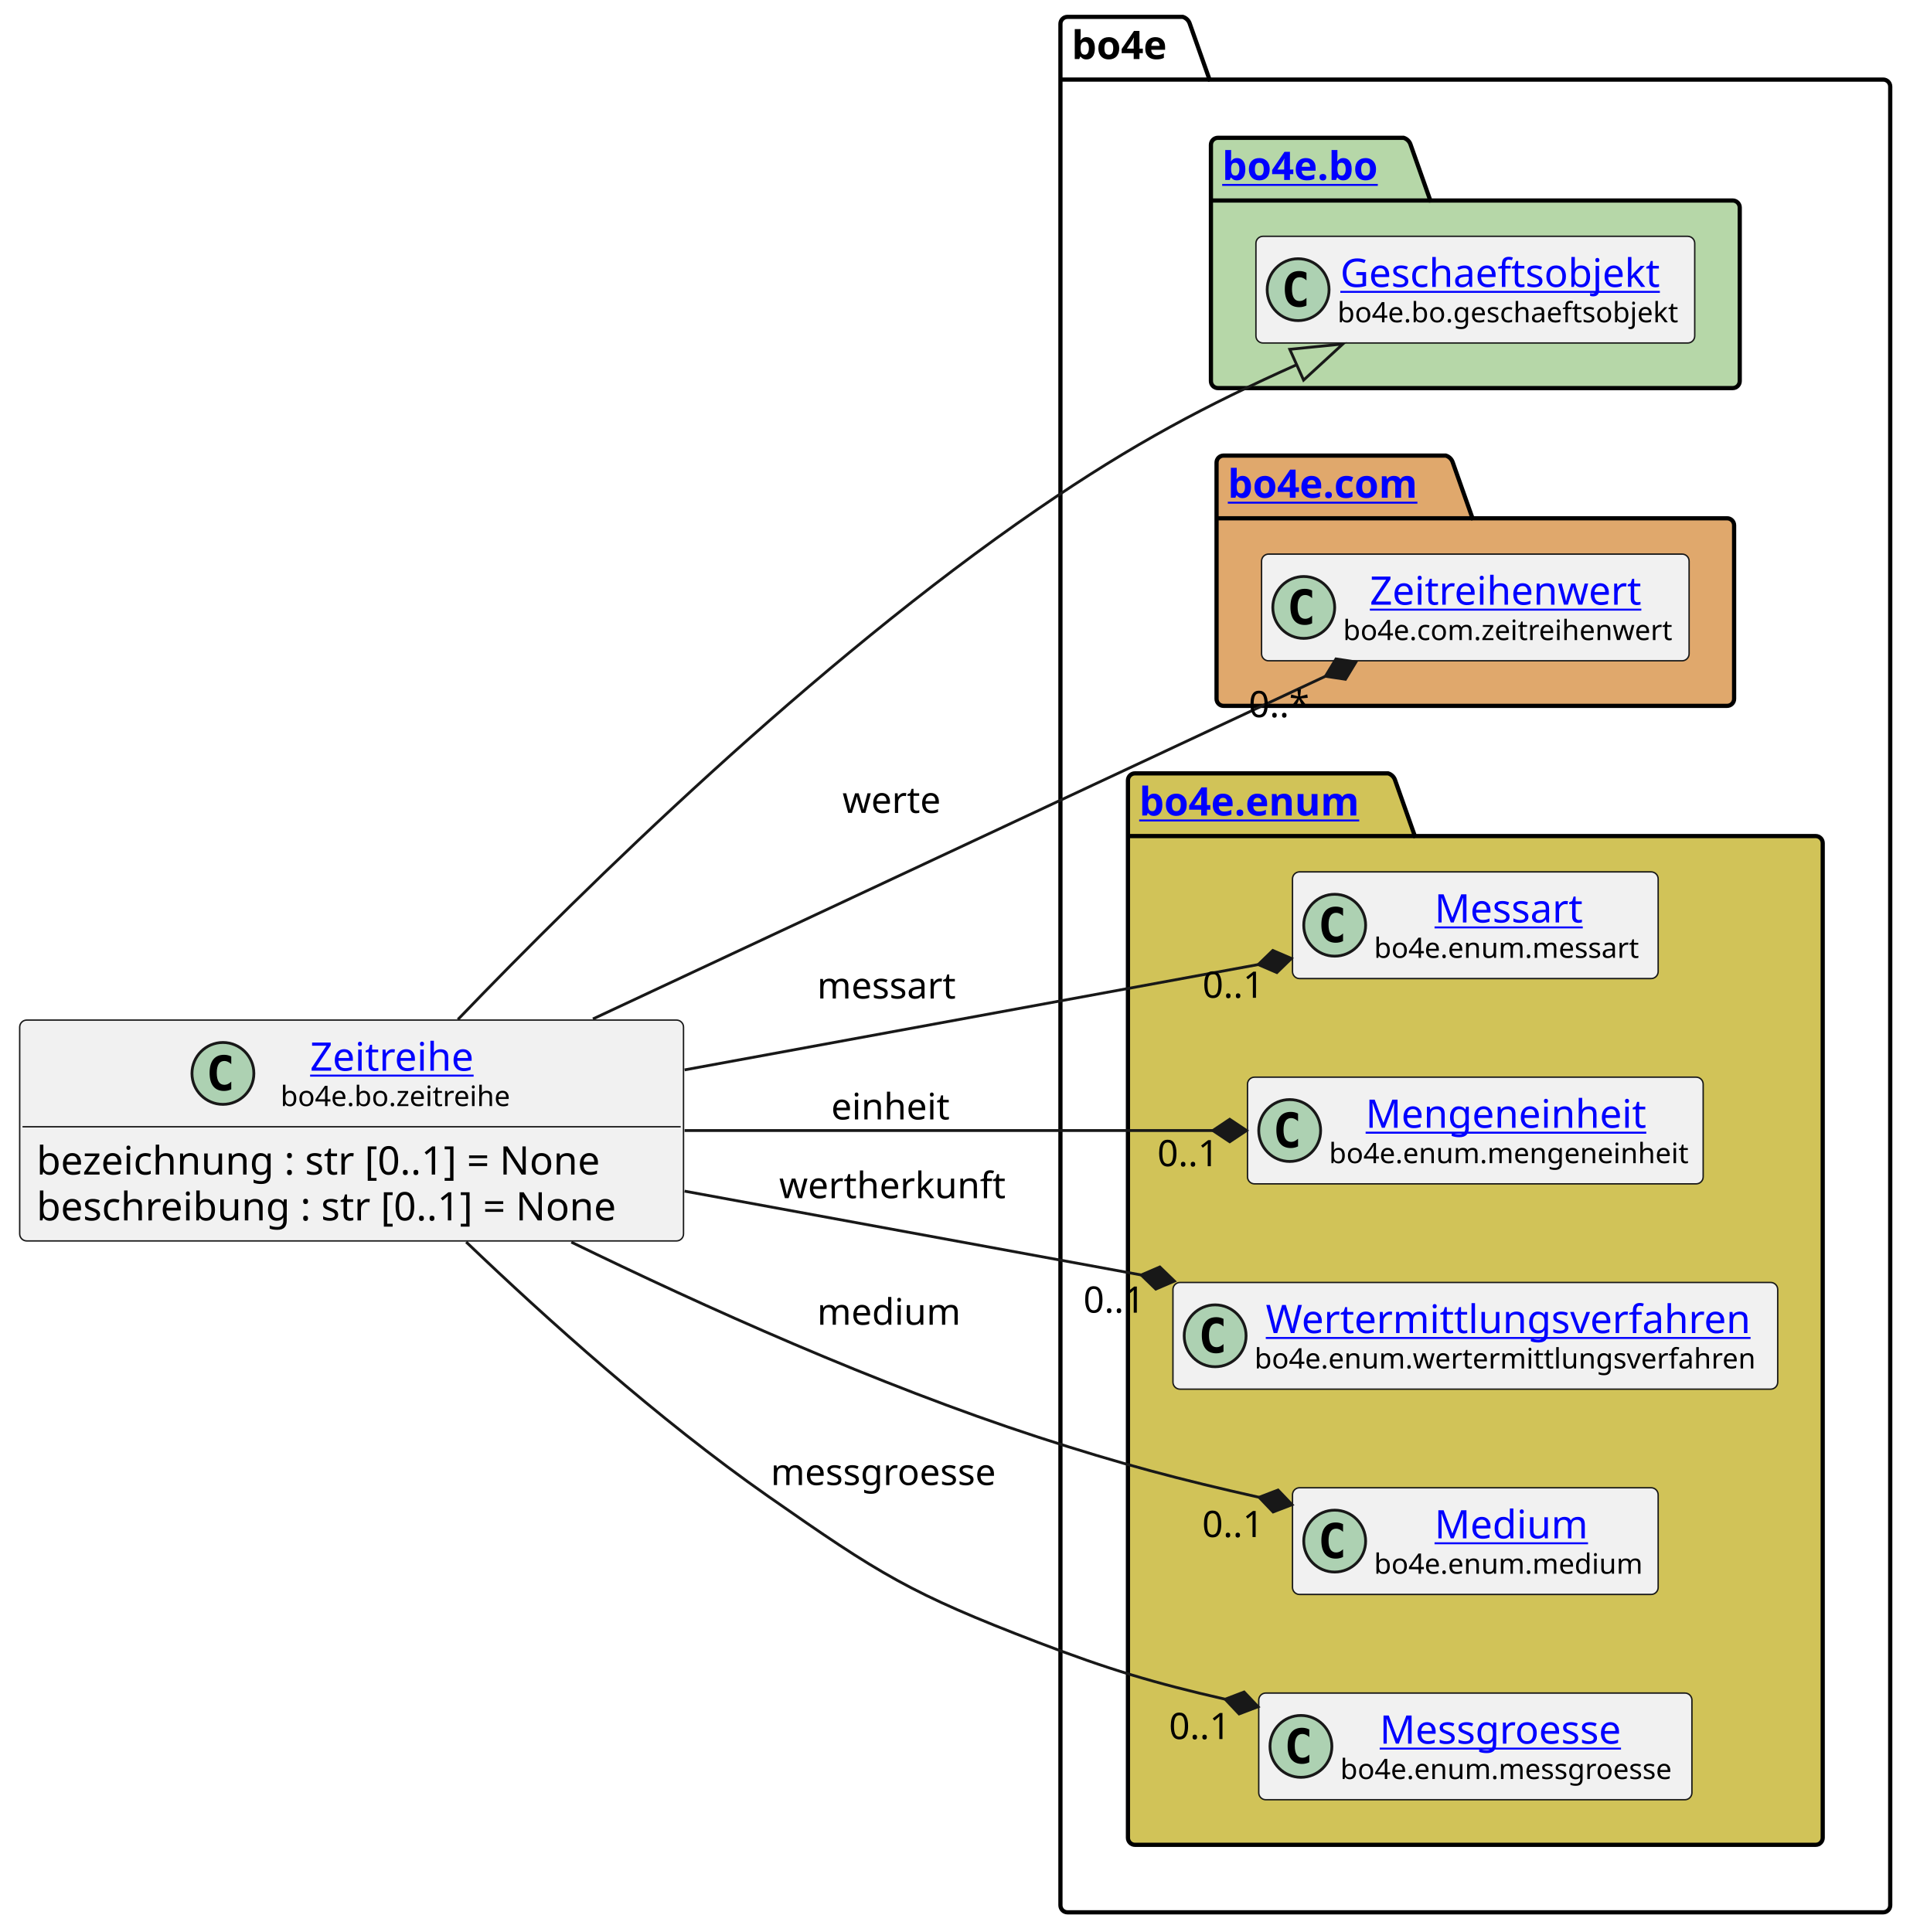
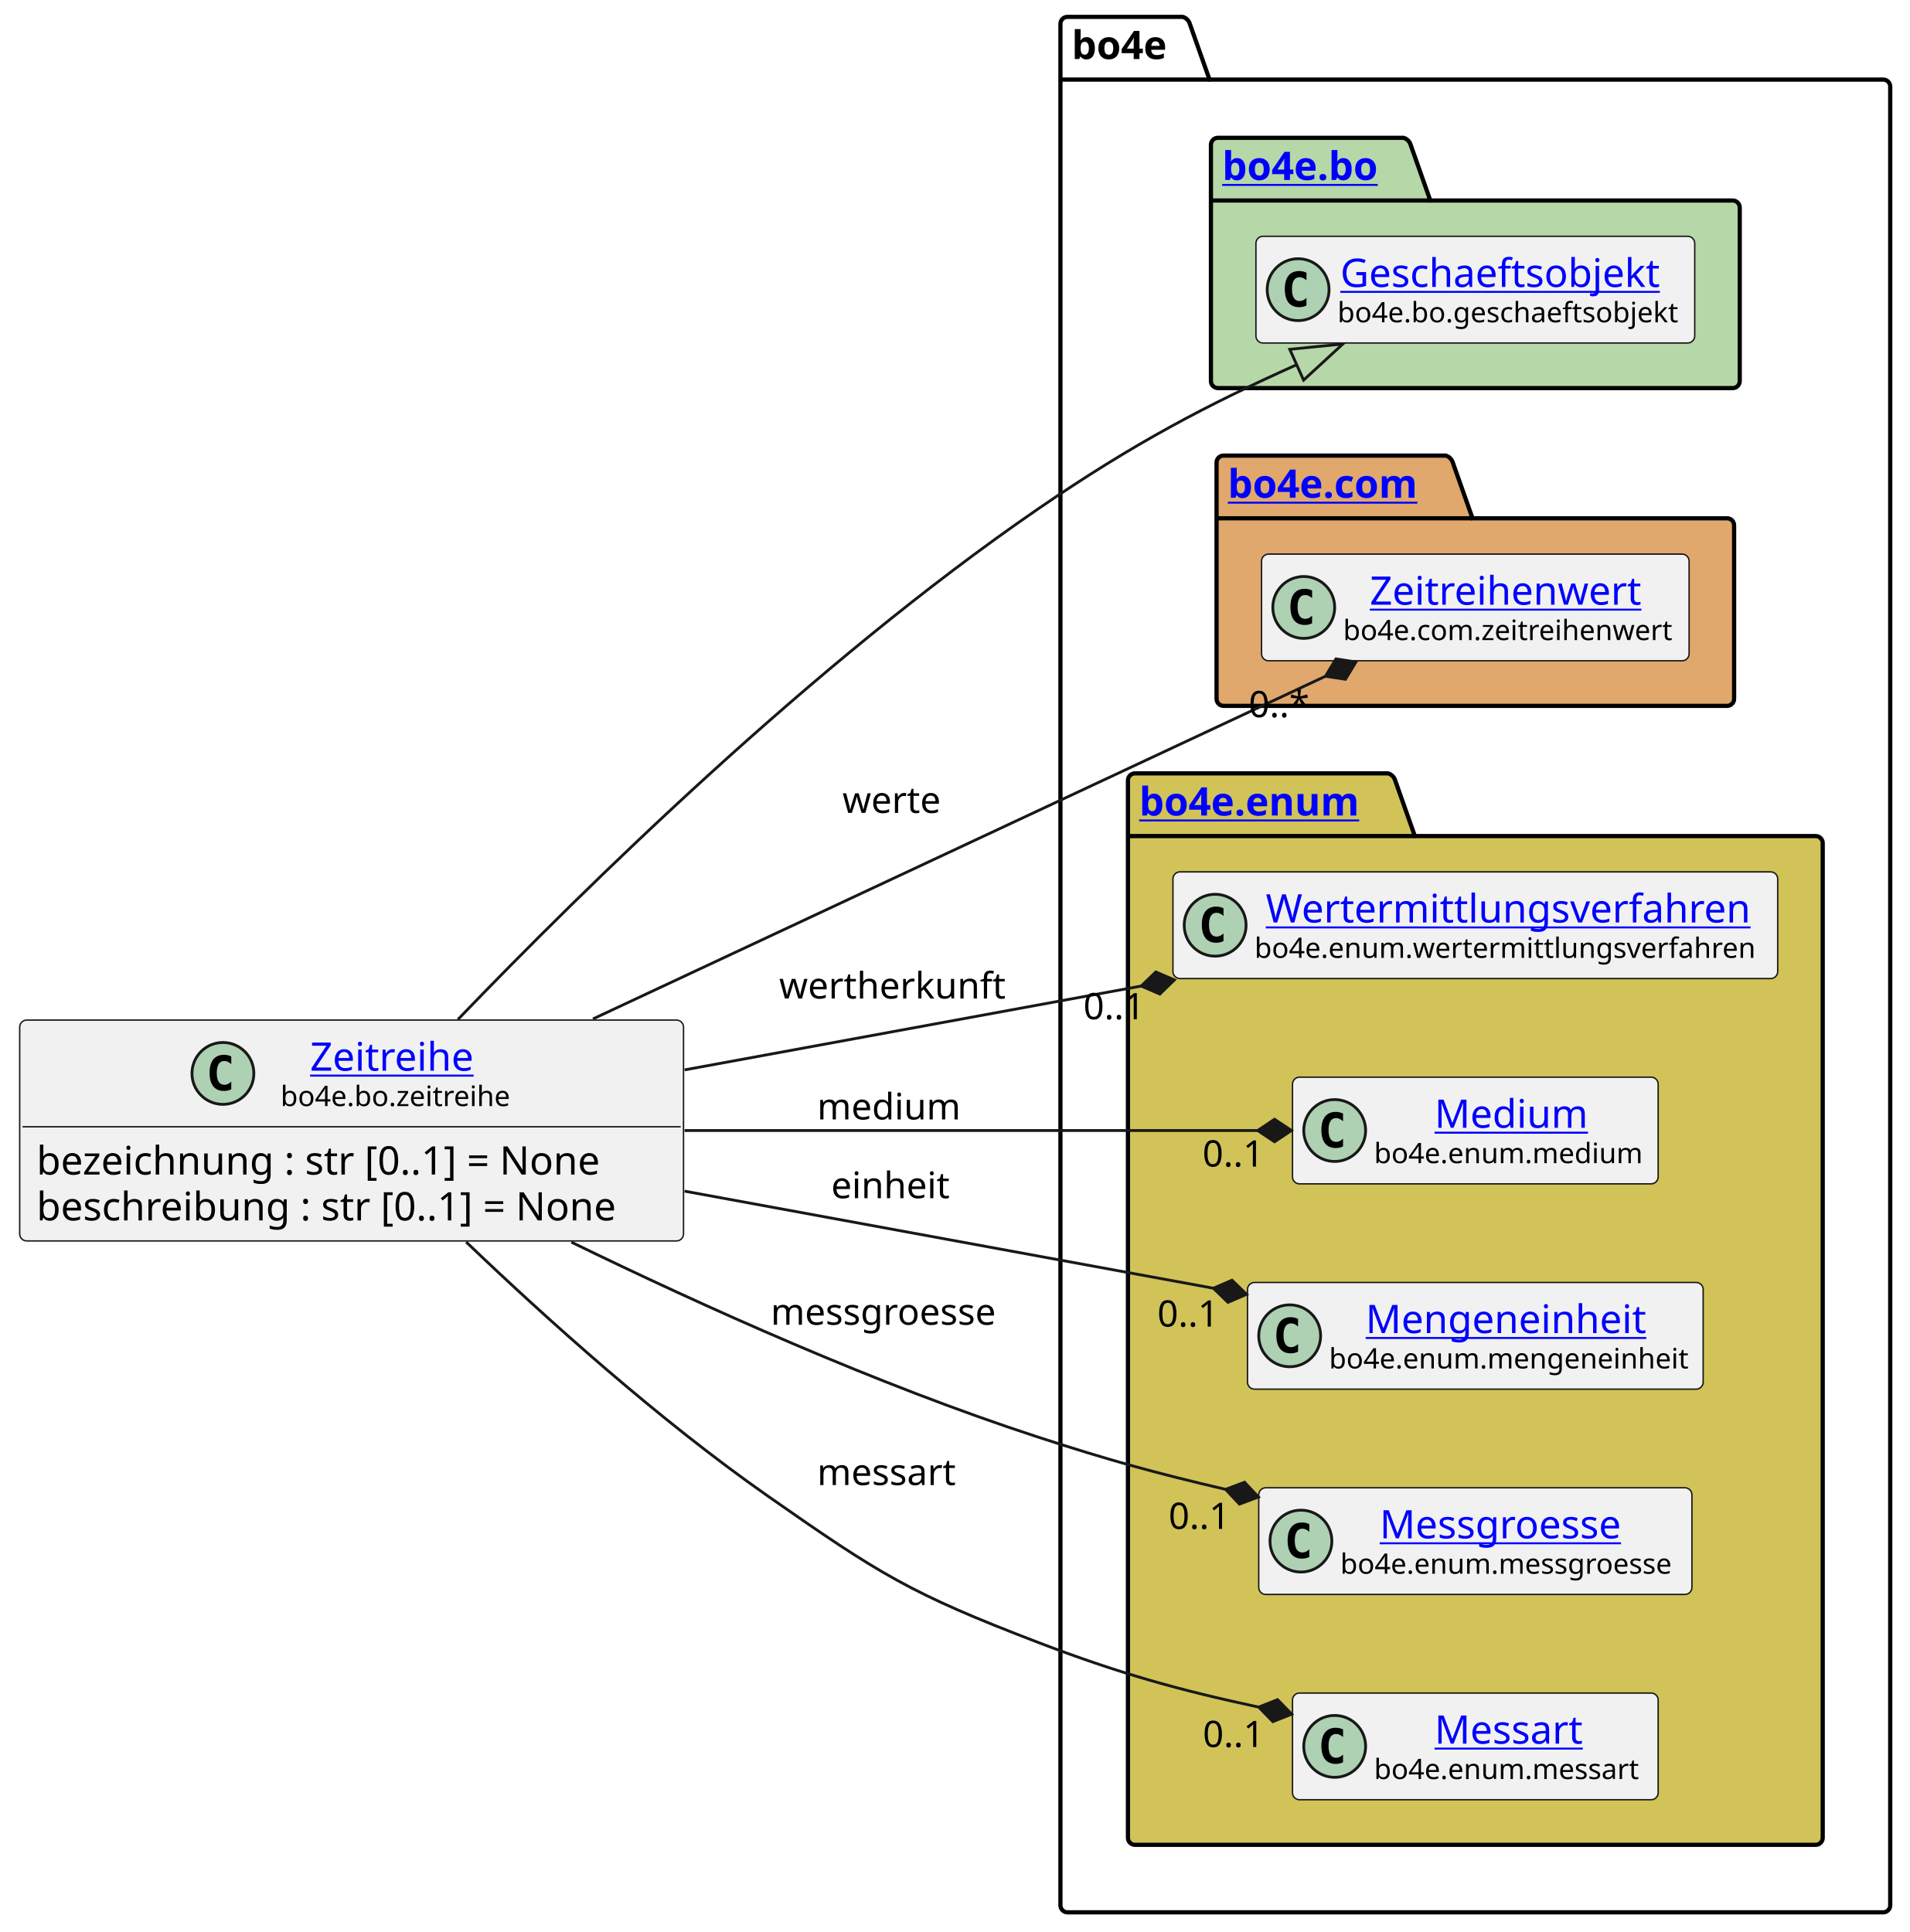
<svg xmlns="http://www.w3.org/2000/svg" xmlns:xlink="http://www.w3.org/1999/xlink" contentStyleType="text/css" height="687px" preserveAspectRatio="none" style="width:679px;height:687px;background:#FFFFFF;" version="1.1" viewBox="0 0 679 687" width="679px" zoomAndPan="magnify">
  <defs />
  <g>
    <g id="cluster_bo4e">
      <path d="M379.5,6 L420.5,6 A3.75,3.75 0 0 1 423,8.5 L430,28.297 L669.5,28.297 A2.5,2.5 0 0 1 672,30.797 L672,677.5 A2.5,2.5 0 0 1 669.5,680 L379.5,680 A2.5,2.5 0 0 1 377,677.5 L377,8.5 A2.5,2.5 0 0 1 379.5,6 " fill="none" style="stroke:#000000;stroke-width:1.5;" />
      <line style="stroke:#000000;stroke-width:1.5;" x1="377" x2="430" y1="28.297" y2="28.297" />
      <text fill="#000000" font-family="sans-serif" font-size="14" font-weight="bold" lengthAdjust="spacing" textLength="40" x="381" y="20.995">bo4e</text>
    </g>
    <g id="cluster_bo">
      <path d="M433,49 L499,49 A3.75,3.75 0 0 1 501.5,51.5 L508.5,71.297 L616,71.297 A2.5,2.5 0 0 1 618.5,73.797 L618.5,135.5 A2.5,2.5 0 0 1 616,138 L433,138 A2.5,2.5 0 0 1 430.5,135.5 L430.5,51.5 A2.5,2.5 0 0 1 433,49 " fill="#B6D7A8" style="stroke:#000000;stroke-width:1.5;" />
      <line style="stroke:#000000;stroke-width:1.5;" x1="430.5" x2="508.5" y1="71.297" y2="71.297" />
      <a href="https://bo4e.github.io/BO4E-python/latest/api/bo4e.bo.html" target="_top" title="https://bo4e.github.io/BO4E-python/latest/api/bo4e.bo.html" xlink:actuate="onRequest" xlink:href="https://bo4e.github.io/BO4E-python/latest/api/bo4e.bo.html" xlink:show="new" xlink:title="https://bo4e.github.io/BO4E-python/latest/api/bo4e.bo.html" xlink:type="simple">
        <text fill="#0000FF" font-family="sans-serif" font-size="14" font-weight="bold" lengthAdjust="spacing" text-decoration="underline" textLength="65" x="434.5" y="63.995">bo4e.bo</text>
      </a>
    </g>
    <g id="cluster_com">
      <path d="M435,162 L514,162 A3.75,3.75 0 0 1 516.5,164.5 L523.5,184.297 L614,184.297 A2.5,2.5 0 0 1 616.5,186.797 L616.5,248.5 A2.5,2.5 0 0 1 614,251 L435,251 A2.5,2.5 0 0 1 432.5,248.5 L432.5,164.5 A2.5,2.5 0 0 1 435,162 " fill="#E0A86C" style="stroke:#000000;stroke-width:1.5;" />
      <line style="stroke:#000000;stroke-width:1.5;" x1="432.5" x2="523.5" y1="184.297" y2="184.297" />
      <a href="https://bo4e.github.io/BO4E-python/latest/api/bo4e.com.html" target="_top" title="https://bo4e.github.io/BO4E-python/latest/api/bo4e.com.html" xlink:actuate="onRequest" xlink:href="https://bo4e.github.io/BO4E-python/latest/api/bo4e.com.html" xlink:show="new" xlink:title="https://bo4e.github.io/BO4E-python/latest/api/bo4e.com.html" xlink:type="simple">
        <text fill="#0000FF" font-family="sans-serif" font-size="14" font-weight="bold" lengthAdjust="spacing" text-decoration="underline" textLength="78" x="436.5" y="176.995">bo4e.com</text>
      </a>
    </g>
    <g id="cluster_enum">
      <path d="M403.5,275 L493.5,275 A3.75,3.75 0 0 1 496,277.5 L503,297.297 L645.5,297.297 A2.5,2.5 0 0 1 648,299.797 L648,653.5 A2.5,2.5 0 0 1 645.5,656 L403.5,656 A2.5,2.5 0 0 1 401,653.5 L401,277.5 A2.5,2.5 0 0 1 403.5,275 " fill="#D1C358" style="stroke:#000000;stroke-width:1.5;" />
      <line style="stroke:#000000;stroke-width:1.5;" x1="401" x2="503" y1="297.297" y2="297.297" />
      <a href="https://bo4e.github.io/BO4E-python/latest/api/bo4e.enum.html" target="_top" title="https://bo4e.github.io/BO4E-python/latest/api/bo4e.enum.html" xlink:actuate="onRequest" xlink:href="https://bo4e.github.io/BO4E-python/latest/api/bo4e.enum.html" xlink:show="new" xlink:title="https://bo4e.github.io/BO4E-python/latest/api/bo4e.enum.html" xlink:type="simple">
        <text fill="#0000FF" font-family="sans-serif" font-size="14" font-weight="bold" lengthAdjust="spacing" text-decoration="underline" textLength="89" x="405" y="289.995">bo4e.enum</text>
      </a>
    </g>
    <g id="elem_Geschaeftsobjekt">
      <rect codeLine="9" fill="#F1F1F1" height="37.938" id="Geschaeftsobjekt" rx="2.5" ry="2.5" style="stroke:#181818;stroke-width:0.5;" width="156" x="446.5" y="84.03" />
      <ellipse cx="461.5" cy="102.999" fill="#ADD1B2" rx="11" ry="11" style="stroke:#181818;stroke-width:1.0;" />
      <path d="M464.469,108.639 Q463.891,108.936 463.25,109.077 Q462.609,109.233 461.906,109.233 Q459.406,109.233 458.078,107.593 Q456.766,105.936 456.766,102.811 Q456.766,99.686 458.078,98.03 Q459.406,96.374 461.906,96.374 Q462.609,96.374 463.25,96.53 Q463.906,96.686 464.469,96.983 L464.469,99.702 Q463.844,99.124 463.25,98.858 Q462.656,98.577 462.031,98.577 Q460.688,98.577 460,99.655 Q459.312,100.718 459.312,102.811 Q459.312,104.905 460,105.983 Q460.688,107.046 462.031,107.046 Q462.656,107.046 463.25,106.78 Q463.844,106.499 464.469,105.921 L464.469,108.639 Z " fill="#000000" />
      <a href="https://bo4e.github.io/BO4E-python/latest/api/bo4e.bo.html#bo4e.bo.geschaeftsobjekt.Geschaeftsobjekt" target="_top" title="https://bo4e.github.io/BO4E-python/latest/api/bo4e.bo.html#bo4e.bo.geschaeftsobjekt.Geschaeftsobjekt" xlink:actuate="onRequest" xlink:href="https://bo4e.github.io/BO4E-python/latest/api/bo4e.bo.html#bo4e.bo.geschaeftsobjekt.Geschaeftsobjekt" xlink:show="new" xlink:title="https://bo4e.github.io/BO4E-python/latest/api/bo4e.bo.html#bo4e.bo.geschaeftsobjekt.Geschaeftsobjekt" xlink:type="simple">
        <text fill="#0000FF" font-family="sans-serif" font-size="14" lengthAdjust="spacing" text-decoration="underline" textLength="122" x="476.5" y="102.025">Geschaeftsobjekt</text>
      </a>
      <text fill="#000000" font-family="sans-serif" font-size="10" lengthAdjust="spacing" textLength="124" x="475.5" y="114.609">bo4e.bo.geschaeftsobjekt</text>
    </g>
    <g id="elem_Zeitreihenwert">
      <rect codeLine="12" fill="#F1F1F1" height="37.938" id="Zeitreihenwert" rx="2.5" ry="2.5" style="stroke:#181818;stroke-width:0.5;" width="152" x="448.5" y="197.03" />
      <ellipse cx="463.5" cy="215.999" fill="#ADD1B2" rx="11" ry="11" style="stroke:#181818;stroke-width:1.0;" />
      <path d="M466.469,221.639 Q465.891,221.936 465.25,222.077 Q464.609,222.233 463.906,222.233 Q461.406,222.233 460.078,220.593 Q458.766,218.936 458.766,215.811 Q458.766,212.686 460.078,211.03 Q461.406,209.374 463.906,209.374 Q464.609,209.374 465.25,209.53 Q465.906,209.686 466.469,209.983 L466.469,212.702 Q465.844,212.124 465.25,211.858 Q464.656,211.577 464.031,211.577 Q462.688,211.577 462,212.655 Q461.312,213.718 461.312,215.811 Q461.312,217.905 462,218.983 Q462.688,220.046 464.031,220.046 Q464.656,220.046 465.25,219.78 Q465.844,219.499 466.469,218.921 L466.469,221.639 Z " fill="#000000" />
      <a href="https://bo4e.github.io/BO4E-python/latest/api/bo4e.com.html#bo4e.com.zeitreihenwert.Zeitreihenwert" target="_top" title="https://bo4e.github.io/BO4E-python/latest/api/bo4e.com.html#bo4e.com.zeitreihenwert.Zeitreihenwert" xlink:actuate="onRequest" xlink:href="https://bo4e.github.io/BO4E-python/latest/api/bo4e.com.html#bo4e.com.zeitreihenwert.Zeitreihenwert" xlink:show="new" xlink:title="https://bo4e.github.io/BO4E-python/latest/api/bo4e.com.html#bo4e.com.zeitreihenwert.Zeitreihenwert" xlink:type="simple">
        <text fill="#0000FF" font-family="sans-serif" font-size="14" lengthAdjust="spacing" text-decoration="underline" textLength="101" x="487" y="215.025">Zeitreihenwert</text>
      </a>
      <text fill="#000000" font-family="sans-serif" font-size="10" lengthAdjust="spacing" textLength="120" x="477.5" y="227.609">bo4e.com.zeitreihenwert</text>
    </g>
-     <g id="elem_Messart">
-       <rect codeLine="15" fill="#F1F1F1" height="37.938" id="Messart" rx="2.5" ry="2.5" style="stroke:#181818;stroke-width:0.5;" width="130" x="459.5" y="310.03" />
-       <ellipse cx="474.5" cy="328.999" fill="#ADD1B2" rx="11" ry="11" style="stroke:#181818;stroke-width:1.0;" />
-       <path d="M477.469,334.639 Q476.891,334.936 476.25,335.077 Q475.609,335.233 474.906,335.233 Q472.406,335.233 471.078,333.592 Q469.766,331.936 469.766,328.811 Q469.766,325.686 471.078,324.03 Q472.406,322.374 474.906,322.374 Q475.609,322.374 476.25,322.53 Q476.906,322.686 477.469,322.983 L477.469,325.702 Q476.844,325.124 476.25,324.858 Q475.656,324.577 475.031,324.577 Q473.688,324.577 473,325.655 Q472.312,326.717 472.312,328.811 Q472.312,330.905 473,331.983 Q473.688,333.046 475.031,333.046 Q475.656,333.046 476.25,332.78 Q476.844,332.499 477.469,331.921 L477.469,334.639 Z " fill="#000000" />
-       <a href="https://bo4e.github.io/BO4E-python/latest/api/bo4e.enum.html#bo4e.enum.messart.Messart" target="_top" title="https://bo4e.github.io/BO4E-python/latest/api/bo4e.enum.html#bo4e.enum.messart.Messart" xlink:actuate="onRequest" xlink:href="https://bo4e.github.io/BO4E-python/latest/api/bo4e.enum.html#bo4e.enum.messart.Messart" xlink:show="new" xlink:title="https://bo4e.github.io/BO4E-python/latest/api/bo4e.enum.html#bo4e.enum.messart.Messart" xlink:type="simple">
-         <text fill="#0000FF" font-family="sans-serif" font-size="14" lengthAdjust="spacing" text-decoration="underline" textLength="55" x="510" y="328.025">Messart</text>
+     <g id="elem_Wertermittlungsverfahren">
+       <rect codeLine="15" fill="#F1F1F1" height="37.938" id="Wertermittlungsverfahren" rx="2.5" ry="2.5" style="stroke:#181818;stroke-width:0.5;" width="215" x="417" y="310.03" />
+       <ellipse cx="432" cy="328.999" fill="#ADD1B2" rx="11" ry="11" style="stroke:#181818;stroke-width:1.0;" />
+       <path d="M434.969,334.639 Q434.391,334.936 433.75,335.077 Q433.109,335.233 432.406,335.233 Q429.906,335.233 428.578,333.592 Q427.266,331.936 427.266,328.811 Q427.266,325.686 428.578,324.03 Q429.906,322.374 432.406,322.374 Q433.109,322.374 433.75,322.53 Q434.406,322.686 434.969,322.983 L434.969,325.702 Q434.344,325.124 433.75,324.858 Q433.156,324.577 432.531,324.577 Q431.188,324.577 430.5,325.655 Q429.812,326.717 429.812,328.811 Q429.812,330.905 430.5,331.983 Q431.188,333.046 432.531,333.046 Q433.156,333.046 433.75,332.78 Q434.344,332.499 434.969,331.921 L434.969,334.639 Z " fill="#000000" />
+       <a href="https://bo4e.github.io/BO4E-python/latest/api/bo4e.enum.html#bo4e.enum.wertermittlungsverfahren.Wertermittlungsverfahren" target="_top" title="https://bo4e.github.io/BO4E-python/latest/api/bo4e.enum.html#bo4e.enum.wertermittlungsverfahren.Wertermittlungsverfahren" xlink:actuate="onRequest" xlink:href="https://bo4e.github.io/BO4E-python/latest/api/bo4e.enum.html#bo4e.enum.wertermittlungsverfahren.Wertermittlungsverfahren" xlink:show="new" xlink:title="https://bo4e.github.io/BO4E-python/latest/api/bo4e.enum.html#bo4e.enum.wertermittlungsverfahren.Wertermittlungsverfahren" xlink:type="simple">
+         <text fill="#0000FF" font-family="sans-serif" font-size="14" lengthAdjust="spacing" text-decoration="underline" textLength="175" x="450" y="328.025">Wertermittlungsverfahren</text>
      </a>
-       <text fill="#000000" font-family="sans-serif" font-size="10" lengthAdjust="spacing" textLength="98" x="488.5" y="340.609">bo4e.enum.messart</text>
+       <text fill="#000000" font-family="sans-serif" font-size="10" lengthAdjust="spacing" textLength="183" x="446" y="340.609">bo4e.enum.wertermittlungsverfahren</text>
+     </g>
+     <g id="elem_Medium">
+       <rect codeLine="16" fill="#F1F1F1" height="37.938" id="Medium" rx="2.5" ry="2.5" style="stroke:#181818;stroke-width:0.5;" width="130" x="459.5" y="383.03" />
+       <ellipse cx="474.5" cy="401.999" fill="#ADD1B2" rx="11" ry="11" style="stroke:#181818;stroke-width:1.0;" />
+       <path d="M477.469,407.639 Q476.891,407.936 476.25,408.077 Q475.609,408.233 474.906,408.233 Q472.406,408.233 471.078,406.592 Q469.766,404.936 469.766,401.811 Q469.766,398.686 471.078,397.03 Q472.406,395.374 474.906,395.374 Q475.609,395.374 476.25,395.53 Q476.906,395.686 477.469,395.983 L477.469,398.702 Q476.844,398.124 476.25,397.858 Q475.656,397.577 475.031,397.577 Q473.688,397.577 473,398.655 Q472.312,399.717 472.312,401.811 Q472.312,403.905 473,404.983 Q473.688,406.046 475.031,406.046 Q475.656,406.046 476.25,405.78 Q476.844,405.499 477.469,404.921 L477.469,407.639 Z " fill="#000000" />
+       <a href="https://bo4e.github.io/BO4E-python/latest/api/bo4e.enum.html#bo4e.enum.medium.Medium" target="_top" title="https://bo4e.github.io/BO4E-python/latest/api/bo4e.enum.html#bo4e.enum.medium.Medium" xlink:actuate="onRequest" xlink:href="https://bo4e.github.io/BO4E-python/latest/api/bo4e.enum.html#bo4e.enum.medium.Medium" xlink:show="new" xlink:title="https://bo4e.github.io/BO4E-python/latest/api/bo4e.enum.html#bo4e.enum.medium.Medium" xlink:type="simple">
+         <text fill="#0000FF" font-family="sans-serif" font-size="14" lengthAdjust="spacing" text-decoration="underline" textLength="55" x="510" y="401.025">Medium</text>
+       </a>
+       <text fill="#000000" font-family="sans-serif" font-size="10" lengthAdjust="spacing" textLength="98" x="488.5" y="413.609">bo4e.enum.medium</text>
    </g>
    <g id="elem_Mengeneinheit">
-       <rect codeLine="16" fill="#F1F1F1" height="37.938" id="Mengeneinheit" rx="2.5" ry="2.5" style="stroke:#181818;stroke-width:0.5;" width="162" x="443.5" y="383.03" />
-       <ellipse cx="458.5" cy="401.999" fill="#ADD1B2" rx="11" ry="11" style="stroke:#181818;stroke-width:1.0;" />
-       <path d="M461.469,407.639 Q460.891,407.936 460.25,408.077 Q459.609,408.233 458.906,408.233 Q456.406,408.233 455.078,406.592 Q453.766,404.936 453.766,401.811 Q453.766,398.686 455.078,397.03 Q456.406,395.374 458.906,395.374 Q459.609,395.374 460.25,395.53 Q460.906,395.686 461.469,395.983 L461.469,398.702 Q460.844,398.124 460.25,397.858 Q459.656,397.577 459.031,397.577 Q457.688,397.577 457,398.655 Q456.312,399.717 456.312,401.811 Q456.312,403.905 457,404.983 Q457.688,406.046 459.031,406.046 Q459.656,406.046 460.25,405.78 Q460.844,405.499 461.469,404.921 L461.469,407.639 Z " fill="#000000" />
+       <rect codeLine="17" fill="#F1F1F1" height="37.938" id="Mengeneinheit" rx="2.5" ry="2.5" style="stroke:#181818;stroke-width:0.5;" width="162" x="443.5" y="456.03" />
+       <ellipse cx="458.5" cy="474.999" fill="#ADD1B2" rx="11" ry="11" style="stroke:#181818;stroke-width:1.0;" />
+       <path d="M461.469,480.639 Q460.891,480.936 460.25,481.077 Q459.609,481.233 458.906,481.233 Q456.406,481.233 455.078,479.592 Q453.766,477.936 453.766,474.811 Q453.766,471.686 455.078,470.03 Q456.406,468.374 458.906,468.374 Q459.609,468.374 460.25,468.53 Q460.906,468.686 461.469,468.983 L461.469,471.702 Q460.844,471.124 460.25,470.858 Q459.656,470.577 459.031,470.577 Q457.688,470.577 457,471.655 Q456.312,472.717 456.312,474.811 Q456.312,476.905 457,477.983 Q457.688,479.046 459.031,479.046 Q459.656,479.046 460.25,478.78 Q460.844,478.499 461.469,477.921 L461.469,480.639 Z " fill="#000000" />
      <a href="https://bo4e.github.io/BO4E-python/latest/api/bo4e.enum.html#bo4e.enum.mengeneinheit.Mengeneinheit" target="_top" title="https://bo4e.github.io/BO4E-python/latest/api/bo4e.enum.html#bo4e.enum.mengeneinheit.Mengeneinheit" xlink:actuate="onRequest" xlink:href="https://bo4e.github.io/BO4E-python/latest/api/bo4e.enum.html#bo4e.enum.mengeneinheit.Mengeneinheit" xlink:show="new" xlink:title="https://bo4e.github.io/BO4E-python/latest/api/bo4e.enum.html#bo4e.enum.mengeneinheit.Mengeneinheit" xlink:type="simple">
-         <text fill="#0000FF" font-family="sans-serif" font-size="14" lengthAdjust="spacing" text-decoration="underline" textLength="104" x="485.5" y="401.025">Mengeneinheit</text>
+         <text fill="#0000FF" font-family="sans-serif" font-size="14" lengthAdjust="spacing" text-decoration="underline" textLength="104" x="485.5" y="474.025">Mengeneinheit</text>
      </a>
-       <text fill="#000000" font-family="sans-serif" font-size="10" lengthAdjust="spacing" textLength="130" x="472.5" y="413.609">bo4e.enum.mengeneinheit</text>
-     </g>
-     <g id="elem_Wertermittlungsverfahren">
-       <rect codeLine="17" fill="#F1F1F1" height="37.938" id="Wertermittlungsverfahren" rx="2.5" ry="2.5" style="stroke:#181818;stroke-width:0.5;" width="215" x="417" y="456.03" />
-       <ellipse cx="432" cy="474.999" fill="#ADD1B2" rx="11" ry="11" style="stroke:#181818;stroke-width:1.0;" />
-       <path d="M434.969,480.639 Q434.391,480.936 433.75,481.077 Q433.109,481.233 432.406,481.233 Q429.906,481.233 428.578,479.592 Q427.266,477.936 427.266,474.811 Q427.266,471.686 428.578,470.03 Q429.906,468.374 432.406,468.374 Q433.109,468.374 433.75,468.53 Q434.406,468.686 434.969,468.983 L434.969,471.702 Q434.344,471.124 433.75,470.858 Q433.156,470.577 432.531,470.577 Q431.188,470.577 430.5,471.655 Q429.812,472.717 429.812,474.811 Q429.812,476.905 430.5,477.983 Q431.188,479.046 432.531,479.046 Q433.156,479.046 433.75,478.78 Q434.344,478.499 434.969,477.921 L434.969,480.639 Z " fill="#000000" />
-       <a href="https://bo4e.github.io/BO4E-python/latest/api/bo4e.enum.html#bo4e.enum.wertermittlungsverfahren.Wertermittlungsverfahren" target="_top" title="https://bo4e.github.io/BO4E-python/latest/api/bo4e.enum.html#bo4e.enum.wertermittlungsverfahren.Wertermittlungsverfahren" xlink:actuate="onRequest" xlink:href="https://bo4e.github.io/BO4E-python/latest/api/bo4e.enum.html#bo4e.enum.wertermittlungsverfahren.Wertermittlungsverfahren" xlink:show="new" xlink:title="https://bo4e.github.io/BO4E-python/latest/api/bo4e.enum.html#bo4e.enum.wertermittlungsverfahren.Wertermittlungsverfahren" xlink:type="simple">
-         <text fill="#0000FF" font-family="sans-serif" font-size="14" lengthAdjust="spacing" text-decoration="underline" textLength="175" x="450" y="474.025">Wertermittlungsverfahren</text>
-       </a>
-       <text fill="#000000" font-family="sans-serif" font-size="10" lengthAdjust="spacing" textLength="183" x="446" y="486.609">bo4e.enum.wertermittlungsverfahren</text>
-     </g>
-     <g id="elem_Medium">
-       <rect codeLine="18" fill="#F1F1F1" height="37.938" id="Medium" rx="2.5" ry="2.5" style="stroke:#181818;stroke-width:0.5;" width="130" x="459.5" y="529.03" />
-       <ellipse cx="474.5" cy="547.999" fill="#ADD1B2" rx="11" ry="11" style="stroke:#181818;stroke-width:1.0;" />
-       <path d="M477.469,553.639 Q476.891,553.936 476.25,554.077 Q475.609,554.233 474.906,554.233 Q472.406,554.233 471.078,552.592 Q469.766,550.936 469.766,547.811 Q469.766,544.686 471.078,543.03 Q472.406,541.374 474.906,541.374 Q475.609,541.374 476.25,541.53 Q476.906,541.686 477.469,541.983 L477.469,544.702 Q476.844,544.124 476.25,543.858 Q475.656,543.577 475.031,543.577 Q473.688,543.577 473,544.655 Q472.312,545.717 472.312,547.811 Q472.312,549.905 473,550.983 Q473.688,552.046 475.031,552.046 Q475.656,552.046 476.25,551.78 Q476.844,551.499 477.469,550.921 L477.469,553.639 Z " fill="#000000" />
-       <a href="https://bo4e.github.io/BO4E-python/latest/api/bo4e.enum.html#bo4e.enum.medium.Medium" target="_top" title="https://bo4e.github.io/BO4E-python/latest/api/bo4e.enum.html#bo4e.enum.medium.Medium" xlink:actuate="onRequest" xlink:href="https://bo4e.github.io/BO4E-python/latest/api/bo4e.enum.html#bo4e.enum.medium.Medium" xlink:show="new" xlink:title="https://bo4e.github.io/BO4E-python/latest/api/bo4e.enum.html#bo4e.enum.medium.Medium" xlink:type="simple">
-         <text fill="#0000FF" font-family="sans-serif" font-size="14" lengthAdjust="spacing" text-decoration="underline" textLength="55" x="510" y="547.025">Medium</text>
-       </a>
-       <text fill="#000000" font-family="sans-serif" font-size="10" lengthAdjust="spacing" textLength="98" x="488.5" y="559.609">bo4e.enum.medium</text>
+       <text fill="#000000" font-family="sans-serif" font-size="10" lengthAdjust="spacing" textLength="130" x="472.5" y="486.609">bo4e.enum.mengeneinheit</text>
    </g>
    <g id="elem_Messgroesse">
-       <rect codeLine="19" fill="#F1F1F1" height="37.938" id="Messgroesse" rx="2.5" ry="2.5" style="stroke:#181818;stroke-width:0.5;" width="154" x="447.5" y="602.03" />
-       <ellipse cx="462.5" cy="620.999" fill="#ADD1B2" rx="11" ry="11" style="stroke:#181818;stroke-width:1.0;" />
-       <path d="M465.469,626.639 Q464.891,626.936 464.25,627.077 Q463.609,627.233 462.906,627.233 Q460.406,627.233 459.078,625.592 Q457.766,623.936 457.766,620.811 Q457.766,617.686 459.078,616.03 Q460.406,614.374 462.906,614.374 Q463.609,614.374 464.25,614.53 Q464.906,614.686 465.469,614.983 L465.469,617.702 Q464.844,617.124 464.25,616.858 Q463.656,616.577 463.031,616.577 Q461.688,616.577 461,617.655 Q460.312,618.717 460.312,620.811 Q460.312,622.905 461,623.983 Q461.688,625.046 463.031,625.046 Q463.656,625.046 464.25,624.78 Q464.844,624.499 465.469,623.921 L465.469,626.639 Z " fill="#000000" />
+       <rect codeLine="18" fill="#F1F1F1" height="37.938" id="Messgroesse" rx="2.5" ry="2.5" style="stroke:#181818;stroke-width:0.5;" width="154" x="447.5" y="529.03" />
+       <ellipse cx="462.5" cy="547.999" fill="#ADD1B2" rx="11" ry="11" style="stroke:#181818;stroke-width:1.0;" />
+       <path d="M465.469,553.639 Q464.891,553.936 464.25,554.077 Q463.609,554.233 462.906,554.233 Q460.406,554.233 459.078,552.592 Q457.766,550.936 457.766,547.811 Q457.766,544.686 459.078,543.03 Q460.406,541.374 462.906,541.374 Q463.609,541.374 464.25,541.53 Q464.906,541.686 465.469,541.983 L465.469,544.702 Q464.844,544.124 464.25,543.858 Q463.656,543.577 463.031,543.577 Q461.688,543.577 461,544.655 Q460.312,545.717 460.312,547.811 Q460.312,549.905 461,550.983 Q461.688,552.046 463.031,552.046 Q463.656,552.046 464.25,551.78 Q464.844,551.499 465.469,550.921 L465.469,553.639 Z " fill="#000000" />
      <a href="https://bo4e.github.io/BO4E-python/latest/api/bo4e.enum.html#bo4e.enum.messgroesse.Messgroesse" target="_top" title="https://bo4e.github.io/BO4E-python/latest/api/bo4e.enum.html#bo4e.enum.messgroesse.Messgroesse" xlink:actuate="onRequest" xlink:href="https://bo4e.github.io/BO4E-python/latest/api/bo4e.enum.html#bo4e.enum.messgroesse.Messgroesse" xlink:show="new" xlink:title="https://bo4e.github.io/BO4E-python/latest/api/bo4e.enum.html#bo4e.enum.messgroesse.Messgroesse" xlink:type="simple">
-         <text fill="#0000FF" font-family="sans-serif" font-size="14" lengthAdjust="spacing" text-decoration="underline" textLength="94" x="490.5" y="620.025">Messgroesse</text>
+         <text fill="#0000FF" font-family="sans-serif" font-size="14" lengthAdjust="spacing" text-decoration="underline" textLength="94" x="490.5" y="547.025">Messgroesse</text>
      </a>
-       <text fill="#000000" font-family="sans-serif" font-size="10" lengthAdjust="spacing" textLength="122" x="476.5" y="632.609">bo4e.enum.messgroesse</text>
+       <text fill="#000000" font-family="sans-serif" font-size="10" lengthAdjust="spacing" textLength="122" x="476.5" y="559.609">bo4e.enum.messgroesse</text>
+     </g>
+     <g id="elem_Messart">
+       <rect codeLine="19" fill="#F1F1F1" height="37.938" id="Messart" rx="2.5" ry="2.5" style="stroke:#181818;stroke-width:0.5;" width="130" x="459.5" y="602.03" />
+       <ellipse cx="474.5" cy="620.999" fill="#ADD1B2" rx="11" ry="11" style="stroke:#181818;stroke-width:1.0;" />
+       <path d="M477.469,626.639 Q476.891,626.936 476.25,627.077 Q475.609,627.233 474.906,627.233 Q472.406,627.233 471.078,625.592 Q469.766,623.936 469.766,620.811 Q469.766,617.686 471.078,616.03 Q472.406,614.374 474.906,614.374 Q475.609,614.374 476.25,614.53 Q476.906,614.686 477.469,614.983 L477.469,617.702 Q476.844,617.124 476.25,616.858 Q475.656,616.577 475.031,616.577 Q473.688,616.577 473,617.655 Q472.312,618.717 472.312,620.811 Q472.312,622.905 473,623.983 Q473.688,625.046 475.031,625.046 Q475.656,625.046 476.25,624.78 Q476.844,624.499 477.469,623.921 L477.469,626.639 Z " fill="#000000" />
+       <a href="https://bo4e.github.io/BO4E-python/latest/api/bo4e.enum.html#bo4e.enum.messart.Messart" target="_top" title="https://bo4e.github.io/BO4E-python/latest/api/bo4e.enum.html#bo4e.enum.messart.Messart" xlink:actuate="onRequest" xlink:href="https://bo4e.github.io/BO4E-python/latest/api/bo4e.enum.html#bo4e.enum.messart.Messart" xlink:show="new" xlink:title="https://bo4e.github.io/BO4E-python/latest/api/bo4e.enum.html#bo4e.enum.messart.Messart" xlink:type="simple">
+         <text fill="#0000FF" font-family="sans-serif" font-size="14" lengthAdjust="spacing" text-decoration="underline" textLength="55" x="510" y="620.025">Messart</text>
+       </a>
+       <text fill="#000000" font-family="sans-serif" font-size="10" lengthAdjust="spacing" textLength="98" x="488.5" y="632.609">bo4e.enum.messart</text>
    </g>
    <g id="elem_Zeitreihe">
      <rect codeLine="3" fill="#F1F1F1" height="78.531" id="Zeitreihe" rx="2.5" ry="2.5" style="stroke:#181818;stroke-width:0.5;" width="236" x="7" y="362.73" />
      <ellipse cx="79.25" cy="381.699" fill="#ADD1B2" rx="11" ry="11" style="stroke:#181818;stroke-width:1.0;" />
      <path d="M82.219,387.339 Q81.641,387.636 81,387.777 Q80.359,387.933 79.656,387.933 Q77.156,387.933 75.828,386.293 Q74.516,384.636 74.516,381.511 Q74.516,378.386 75.828,376.73 Q77.156,375.074 79.656,375.074 Q80.359,375.074 81,375.23 Q81.656,375.386 82.219,375.683 L82.219,378.402 Q81.594,377.824 81,377.558 Q80.406,377.277 79.781,377.277 Q78.438,377.277 77.75,378.355 Q77.062,379.418 77.062,381.511 Q77.062,383.605 77.75,384.683 Q78.438,385.746 79.781,385.746 Q80.406,385.746 81,385.48 Q81.594,385.199 82.219,384.621 L82.219,387.339 Z " fill="#000000" />
      <a href="https://bo4e.github.io/BO4E-python/latest/api/bo4e.bo.html#bo4e.bo.zeitreihe.Zeitreihe" target="_top" title="https://bo4e.github.io/BO4E-python/latest/api/bo4e.bo.html#bo4e.bo.zeitreihe.Zeitreihe" xlink:actuate="onRequest" xlink:href="https://bo4e.github.io/BO4E-python/latest/api/bo4e.bo.html#bo4e.bo.zeitreihe.Zeitreihe" xlink:show="new" xlink:title="https://bo4e.github.io/BO4E-python/latest/api/bo4e.bo.html#bo4e.bo.zeitreihe.Zeitreihe" xlink:type="simple">
        <text fill="#0000FF" font-family="sans-serif" font-size="14" lengthAdjust="spacing" text-decoration="underline" textLength="62" x="110.25" y="380.725">Zeitreihe</text>
      </a>
      <text fill="#000000" font-family="sans-serif" font-size="10" lengthAdjust="spacing" textLength="83" x="99.75" y="393.309">bo4e.bo.zeitreihe</text>
      <line style="stroke:#181818;stroke-width:0.5;" x1="8" x2="242" y1="400.668" y2="400.668" />
      <text fill="#000000" font-family="sans-serif" font-size="14" lengthAdjust="spacing" textLength="219" x="13" y="417.663">bezeichnung : str [0..1] = None</text>
      <text fill="#000000" font-family="sans-serif" font-size="14" lengthAdjust="spacing" textLength="224" x="13" y="433.959">beschreibung : str [0..1] = None</text>
    </g>
    <g id="link_Zeitreihe_Geschaeftsobjekt">
      <path codeLine="22" d="M162.79,362.52 C208.15,315.34 289.09,235.89 369,181 C403.3,157.44 429.287,143.907 460.987,129.687 " fill="none" id="Zeitreihe-to-Geschaeftsobjekt" style="stroke:#181818;stroke-width:1.0;" />
      <polygon fill="none" points="477.41,122.32,458.531,124.213,463.442,135.162,477.41,122.32" style="stroke:#181818;stroke-width:1.0;" />
    </g>
    <g id="link_Zeitreihe_Messgroesse">
-       <path codeLine="23" d="M165.73,441.64 C194.19,468.87 234.19,504.86 273,532 C312.77,559.81 323.69,566.65 369,584 C393.86,593.52 410.23,598.455 435.56,604.225 " fill="none" id="Zeitreihe-to-Messgroesse" style="stroke:#181818;stroke-width:1.0;" />
-       <polygon fill="#181818" points="447.26,606.89,442.298,601.657,435.56,604.225,440.521,609.457,447.26,606.89" style="stroke:#181818;stroke-width:1.0;" />
-       <text fill="#000000" font-family="sans-serif" font-size="13" lengthAdjust="spacing" textLength="86" x="274" y="528.067">messgroesse</text>
-       <text fill="#000000" font-family="sans-serif" font-size="13" lengthAdjust="spacing" textLength="24" x="415.591" y="618.395">0..1</text>
+       <path codeLine="23" d="M203.12,441.69 C250.08,464.56 311.85,492.38 369,511 C394.18,519.2 410.513,523.727 435.703,529.597 " fill="none" id="Zeitreihe-to-Messgroesse" style="stroke:#181818;stroke-width:1.0;" />
+       <polygon fill="#181818" points="447.39,532.32,442.454,527.063,435.703,529.597,440.639,534.854,447.39,532.32" style="stroke:#181818;stroke-width:1.0;" />
+       <text fill="#000000" font-family="sans-serif" font-size="13" lengthAdjust="spacing" textLength="86" x="274" y="471.067">messgroesse</text>
+       <text fill="#000000" font-family="sans-serif" font-size="13" lengthAdjust="spacing" textLength="24" x="415.454" y="543.664">0..1</text>
    </g>
    <g id="link_Zeitreihe_Messart">
-       <path codeLine="24" d="M243.38,380.44 C313.9,367.49 389.148,353.679 447.318,342.989 " fill="none" id="Zeitreihe-to-Messart" style="stroke:#181818;stroke-width:1.0;" />
-       <polygon fill="#181818" points="459.12,340.82,452.496,337.97,447.318,342.989,453.942,345.839,459.12,340.82" style="stroke:#181818;stroke-width:1.0;" />
-       <text fill="#000000" font-family="sans-serif" font-size="13" lengthAdjust="spacing" textLength="53" x="290.5" y="355.067">messart</text>
-       <text fill="#000000" font-family="sans-serif" font-size="13" lengthAdjust="spacing" textLength="24" x="427.503" y="354.795">0..1</text>
+       <path codeLine="24" d="M165.73,441.64 C194.19,468.87 234.19,504.86 273,532 C312.77,559.81 323.69,566.65 369,584 C397.85,595.05 419.296,601 447.486,607.03 " fill="none" id="Zeitreihe-to-Messart" style="stroke:#181818;stroke-width:1.0;" />
+       <polygon fill="#181818" points="459.22,609.54,454.189,604.373,447.486,607.03,452.516,612.197,459.22,609.54" style="stroke:#181818;stroke-width:1.0;" />
+       <text fill="#000000" font-family="sans-serif" font-size="13" lengthAdjust="spacing" textLength="53" x="290.5" y="528.067">messart</text>
+       <text fill="#000000" font-family="sans-serif" font-size="13" lengthAdjust="spacing" textLength="24" x="427.613" y="621.224">0..1</text>
    </g>
    <g id="link_Zeitreihe_Medium">
-       <path codeLine="25" d="M203.12,441.69 C250.08,464.56 311.85,492.38 369,511 C398.24,520.53 419.611,526.146 447.63,532.426 " fill="none" id="Zeitreihe-to-Medium" style="stroke:#181818;stroke-width:1.0;" />
-       <polygon fill="#181818" points="459.34,535.05,454.36,529.835,447.63,532.426,452.61,537.641,459.34,535.05" style="stroke:#181818;stroke-width:1.0;" />
-       <text fill="#000000" font-family="sans-serif" font-size="13" lengthAdjust="spacing" textLength="53" x="290.5" y="471.067">medium</text>
-       <text fill="#000000" font-family="sans-serif" font-size="13" lengthAdjust="spacing" textLength="24" x="427.383" y="546.562">0..1</text>
+       <path codeLine="25" d="M243.38,402 C313.9,402 388.95,402 447.12,402 " fill="none" id="Zeitreihe-to-Medium" style="stroke:#181818;stroke-width:1.0;" />
+       <polygon fill="#181818" points="459.12,402,453.12,398,447.12,402,453.12,406,459.12,402" style="stroke:#181818;stroke-width:1.0;" />
+       <text fill="#000000" font-family="sans-serif" font-size="13" lengthAdjust="spacing" textLength="53" x="290.5" y="398.067">medium</text>
+       <text fill="#000000" font-family="sans-serif" font-size="13" lengthAdjust="spacing" textLength="24" x="427.503" y="414.812">0..1</text>
    </g>
    <g id="link_Zeitreihe_Mengeneinheit">
-       <path codeLine="26" d="M243.38,402 C307.72,402 373.81,402 431.18,402 " fill="none" id="Zeitreihe-to-Mengeneinheit" style="stroke:#181818;stroke-width:1.0;" />
-       <polygon fill="#181818" points="443.18,402,437.18,398,431.18,402,437.18,406,443.18,402" style="stroke:#181818;stroke-width:1.0;" />
-       <text fill="#000000" font-family="sans-serif" font-size="13" lengthAdjust="spacing" textLength="43" x="295.5" y="398.067">einheit</text>
-       <text fill="#000000" font-family="sans-serif" font-size="13" lengthAdjust="spacing" textLength="24" x="411.452" y="414.694">0..1</text>
+       <path codeLine="26" d="M243.38,423.56 C307.72,435.37 374.007,447.542 431.377,458.082 " fill="none" id="Zeitreihe-to-Mengeneinheit" style="stroke:#181818;stroke-width:1.0;" />
+       <polygon fill="#181818" points="443.18,460.25,438.002,455.232,431.377,458.082,436.556,463.1,443.18,460.25" style="stroke:#181818;stroke-width:1.0;" />
+       <text fill="#000000" font-family="sans-serif" font-size="13" lengthAdjust="spacing" textLength="43" x="295.5" y="426.067">einheit</text>
+       <text fill="#000000" font-family="sans-serif" font-size="13" lengthAdjust="spacing" textLength="24" x="411.452" y="471.722">0..1</text>
    </g>
    <g id="link_Zeitreihe_Zeitreihenwert">
      <path codeLine="27" d="M210.79,362.33 C294.24,323.28 407.311,270.366 471.211,240.466 " fill="none" id="Zeitreihe-to-Zeitreihenwert" style="stroke:#181818;stroke-width:1.0;" />
      <polygon fill="#181818" points="482.08,235.38,474.95,234.3,471.211,240.466,478.341,241.546,482.08,235.38" style="stroke:#181818;stroke-width:1.0;" />
      <text fill="#000000" font-family="sans-serif" font-size="13" lengthAdjust="spacing" textLength="35" x="299.5" y="289.067">werte</text>
      <text fill="#000000" font-family="sans-serif" font-size="13" lengthAdjust="spacing" textLength="23" x="443.915" y="255.026">0..*</text>
    </g>
    <g id="link_Zeitreihe_Wertermittlungsverfahren">
-       <path codeLine="28" d="M243.38,423.56 C298.56,433.69 352.058,443.511 405.718,453.371 " fill="none" id="Zeitreihe-to-Wertermittlungsverfahren" style="stroke:#181818;stroke-width:1.0;" />
-       <polygon fill="#181818" points="417.52,455.54,412.342,450.522,405.718,453.371,410.896,458.39,417.52,455.54" style="stroke:#181818;stroke-width:1.0;" />
-       <text fill="#000000" font-family="sans-serif" font-size="13" lengthAdjust="spacing" textLength="80" x="277" y="426.067">wertherkunft</text>
-       <text fill="#000000" font-family="sans-serif" font-size="13" lengthAdjust="spacing" textLength="24" x="385.154" y="466.771">0..1</text>
+       <path codeLine="28" d="M243.38,380.44 C298.56,370.31 352.058,360.489 405.718,350.629 " fill="none" id="Zeitreihe-to-Wertermittlungsverfahren" style="stroke:#181818;stroke-width:1.0;" />
+       <polygon fill="#181818" points="417.52,348.46,410.896,345.61,405.718,350.629,412.342,353.478,417.52,348.46" style="stroke:#181818;stroke-width:1.0;" />
+       <text fill="#000000" font-family="sans-serif" font-size="13" lengthAdjust="spacing" textLength="80" x="277" y="355.067">wertherkunft</text>
+       <text fill="#000000" font-family="sans-serif" font-size="13" lengthAdjust="spacing" textLength="24" x="385.154" y="362.427">0..1</text>
    </g>
  </g>
</svg>
